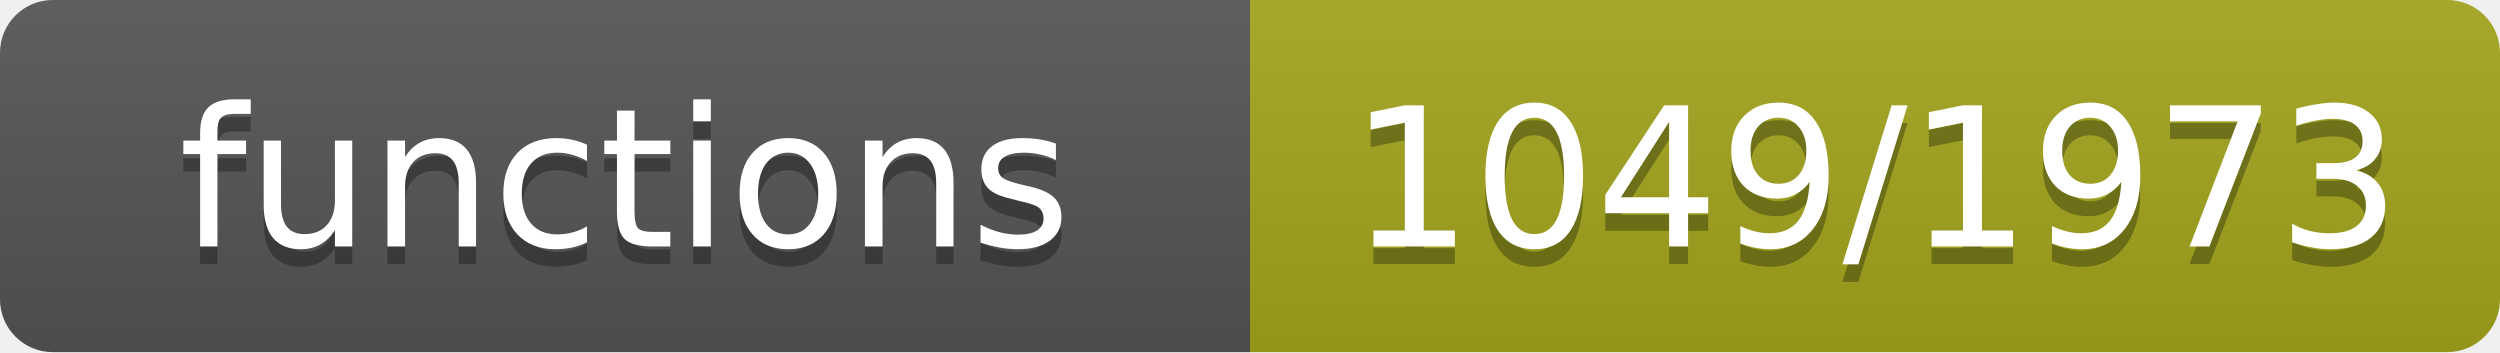
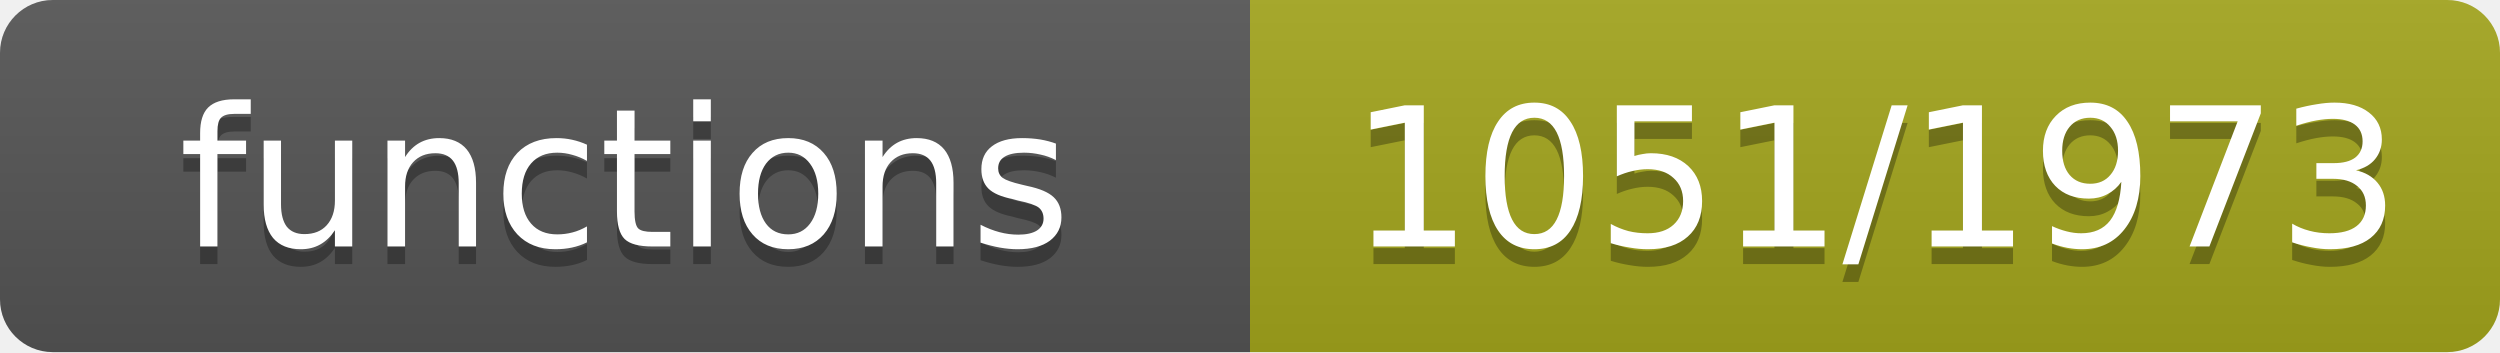
- <svg xmlns="http://www.w3.org/2000/svg" width="142" height="20" role="img" aria-label="functions: 1049/1973">
+ <svg xmlns="http://www.w3.org/2000/svg" width="142" height="20" role="img" aria-label="functions: 1051/1973">
  <linearGradient id="s" x2="0" y2="100%">
    <stop offset="0" stop-color="#bbb" stop-opacity=".1" />
    <stop offset="1" stop-opacity=".1" />
  </linearGradient>
  <clipPath id="r">
    <rect width="142" height="20" rx="3" fill="#fff" />
  </clipPath>
  <g clip-path="url(#r)">
    <rect width="71" height="20" fill="#555" />
    <rect x="71" width="71" height="20" fill="#a4a61d" />
    <rect width="142" height="20" fill="url(#s)" />
  </g>
  <g fill="#fff" text-anchor="middle" font-family="Verdana,Geneva,DejaVu Sans,sans-serif" font-size="11">
    <text x="35.5" y="15" fill="#010101" fill-opacity=".3">functions</text>
    <text x="35.5" y="14">functions</text>
-     <text x="106.5" y="15" fill="#010101" fill-opacity=".3">1049/1973</text>
-     <text x="106.5" y="14">1049/1973</text>
+     <text x="106.5" y="15" fill="#010101" fill-opacity=".3">1051/1973</text>
+     <text x="106.5" y="14">1051/1973</text>
  </g>
</svg>
